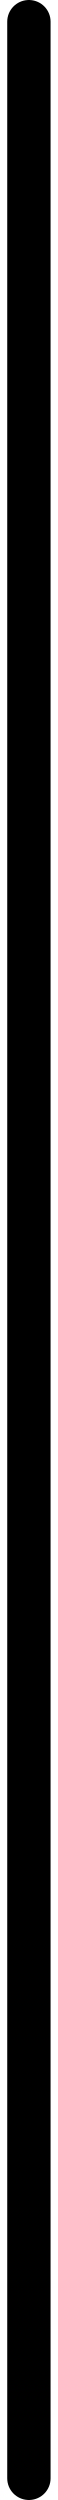
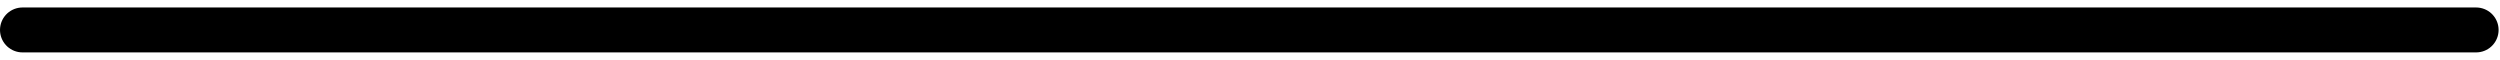
- <svg xmlns="http://www.w3.org/2000/svg" width="4" height="173" viewBox="0 0 4 173" fill="none">
-   <path d="M2 1.5L2 171.5" stroke="black" stroke-width="3" stroke-linecap="round" />
+ <svg xmlns="http://www.w3.org/2000/svg" width="167" height="4" viewBox="0 0 167 4" fill="none">
+   <path d="M1.5 2L165.406 2" stroke="black" stroke-width="3" stroke-linecap="round" />
</svg>
